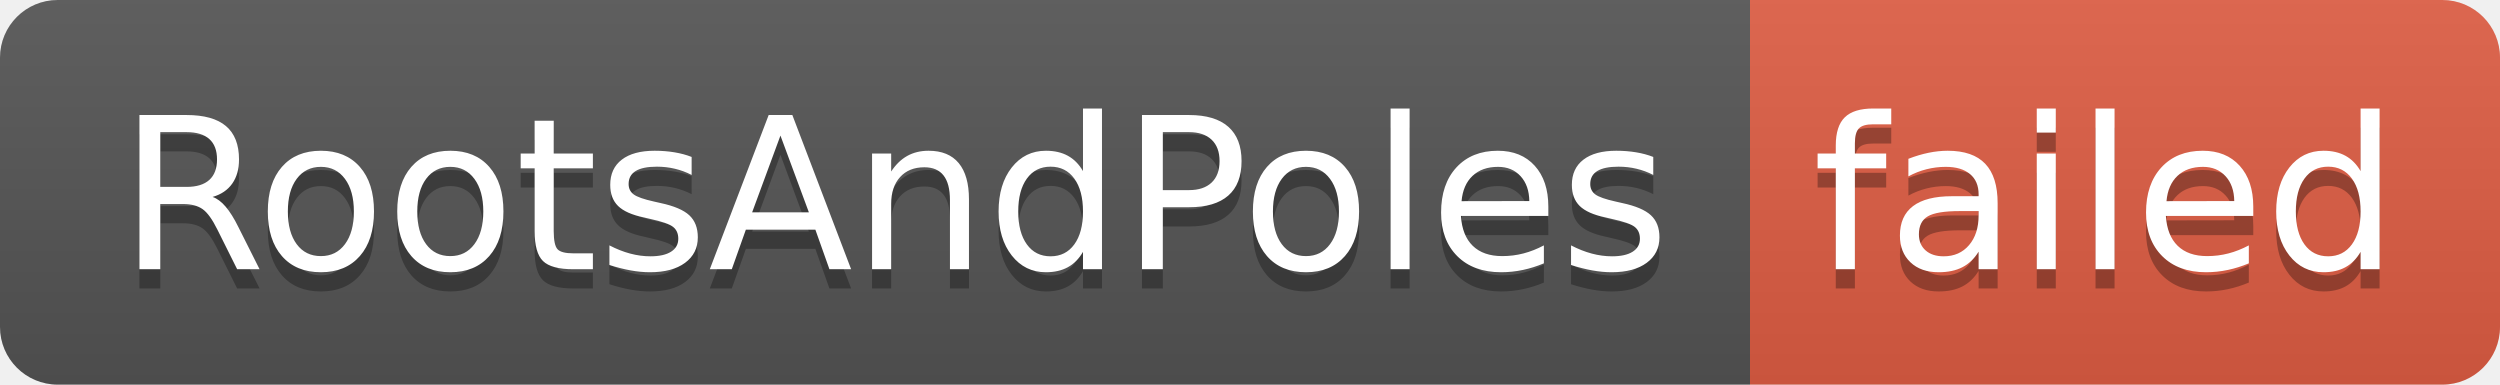
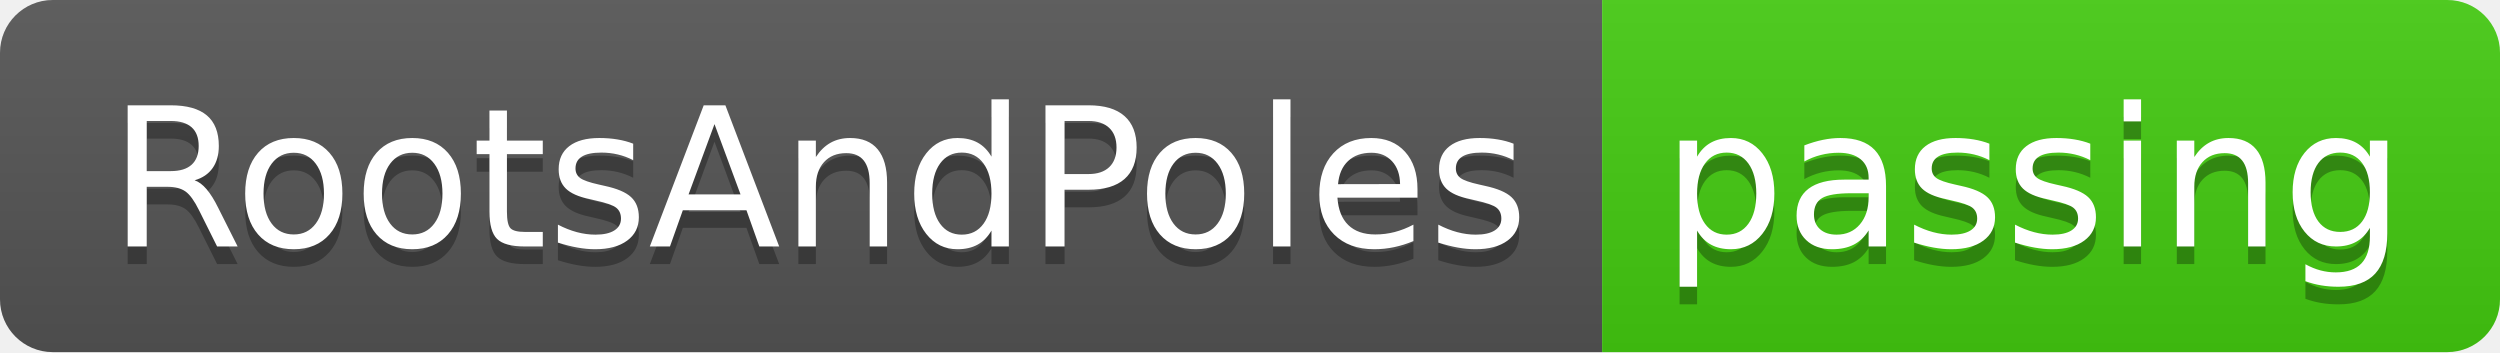
- <svg xmlns="http://www.w3.org/2000/svg" width="130" height="20" role="img" aria-label="RootsAndPoles: failed">
+ <svg xmlns="http://www.w3.org/2000/svg" width="142" height="20" role="img" aria-label="RootsAndPoles: passing">
  <linearGradient id="s" x2="0" y2="100%">
    <stop offset="0" stop-color="#bbb" stop-opacity=".1" />
    <stop offset="1" stop-opacity=".1" />
  </linearGradient>
  <clipPath id="r">
-     <rect width="130" height="20" rx="3" fill="#fff" />
+     <rect width="142" height="20" rx="3" fill="#fff" />
  </clipPath>
  <g clip-path="url(#r)">
    <rect width="91" height="20" fill="#555" />
-     <rect x="91" width="39" height="20" fill="#e05d44" />
-     <rect width="130" height="20" fill="url(#s)" />
+     <rect x="91" width="51" height="20" fill="#4c1" />
+     <rect width="142" height="20" fill="url(#s)" />
  </g>
  <g fill="#fff" text-anchor="middle" font-family="Verdana,Geneva,DejaVu Sans,sans-serif" text-rendering="geometricPrecision" font-size="110">
    <text aria-hidden="true" x="465" y="150" fill="#010101" fill-opacity=".3" transform="scale(.1)" textLength="810">RootsAndPoles</text>
    <text x="465" y="140" transform="scale(.1)" fill="#fff" textLength="810">RootsAndPoles</text>
-     <text aria-hidden="true" x="1095" y="150" fill="#010101" fill-opacity=".3" transform="scale(.1)" textLength="290">failed</text>
-     <text x="1095" y="140" transform="scale(.1)" fill="#fff" textLength="290">failed</text>
+     <text aria-hidden="true" x="1155" y="150" fill="#010101" fill-opacity=".3" transform="scale(.1)" textLength="410">passing</text>
+     <text x="1155" y="140" transform="scale(.1)" fill="#fff" textLength="410">passing</text>
  </g>
</svg>
